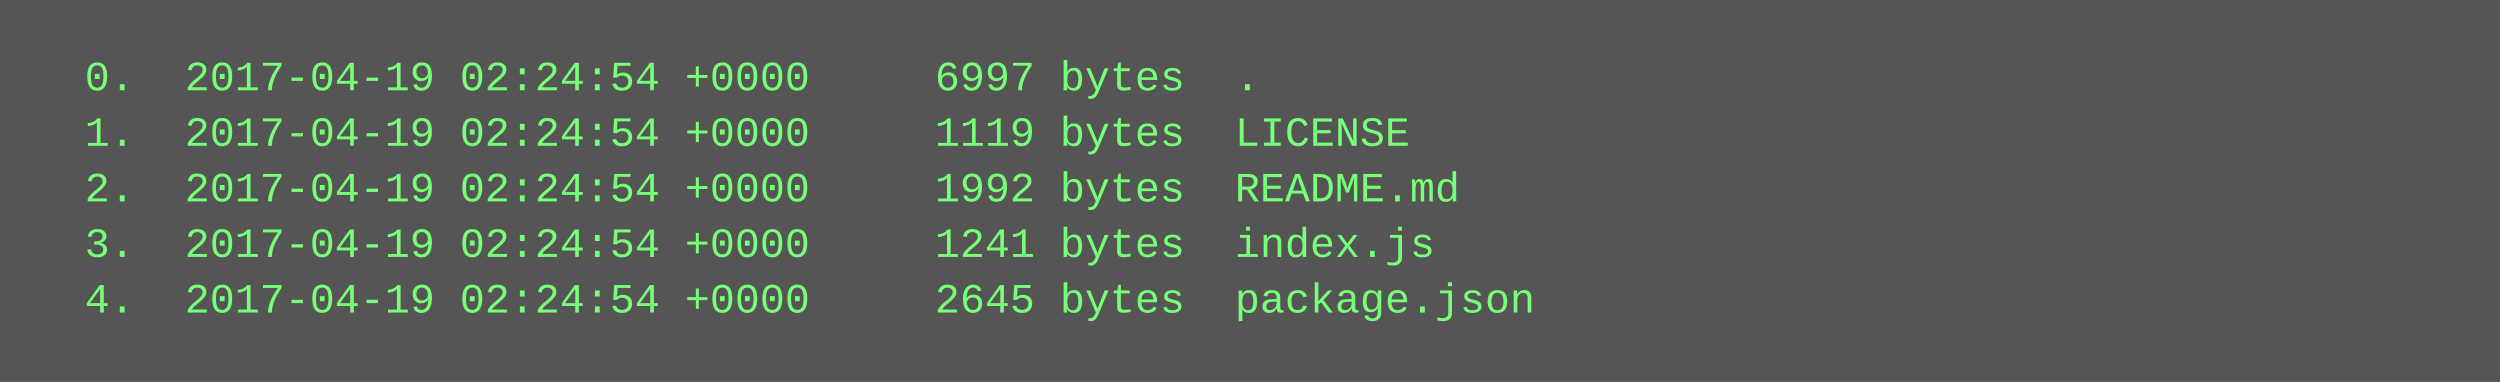
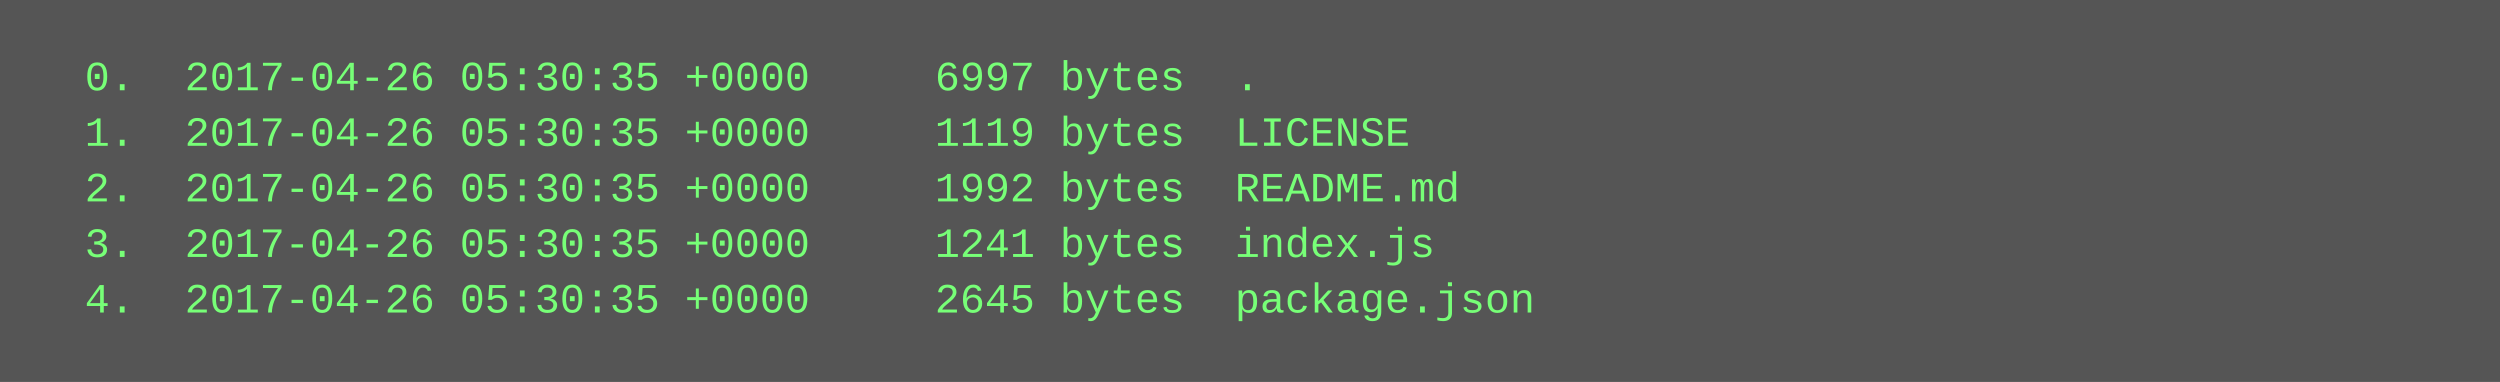
<svg xmlns="http://www.w3.org/2000/svg" height="110" width="720">
  <rect height="110" fill="#555" width="720" />
  <text fill="#7f7" font-family="Courier New" font-size="12" xml:space="preserve">
-     <tspan x="10" y="26">  0.  2017-04-19 02:24:54 +0000     6997 bytes  .</tspan>
-     <tspan x="10" y="42">  1.  2017-04-19 02:24:54 +0000     1119 bytes  LICENSE</tspan>
-     <tspan x="10" y="58">  2.  2017-04-19 02:24:54 +0000     1992 bytes  README.md</tspan>
-     <tspan x="10" y="74">  3.  2017-04-19 02:24:54 +0000     1241 bytes  index.js</tspan>
-     <tspan x="10" y="90">  4.  2017-04-19 02:24:54 +0000     2645 bytes  package.json</tspan>
+     <tspan x="10" y="26">  0.  2017-04-26 05:30:35 +0000     6997 bytes  .</tspan>
+     <tspan x="10" y="42">  1.  2017-04-26 05:30:35 +0000     1119 bytes  LICENSE</tspan>
+     <tspan x="10" y="58">  2.  2017-04-26 05:30:35 +0000     1992 bytes  README.md</tspan>
+     <tspan x="10" y="74">  3.  2017-04-26 05:30:35 +0000     1241 bytes  index.js</tspan>
+     <tspan x="10" y="90">  4.  2017-04-26 05:30:35 +0000     2645 bytes  package.json</tspan>
  </text>
</svg>
